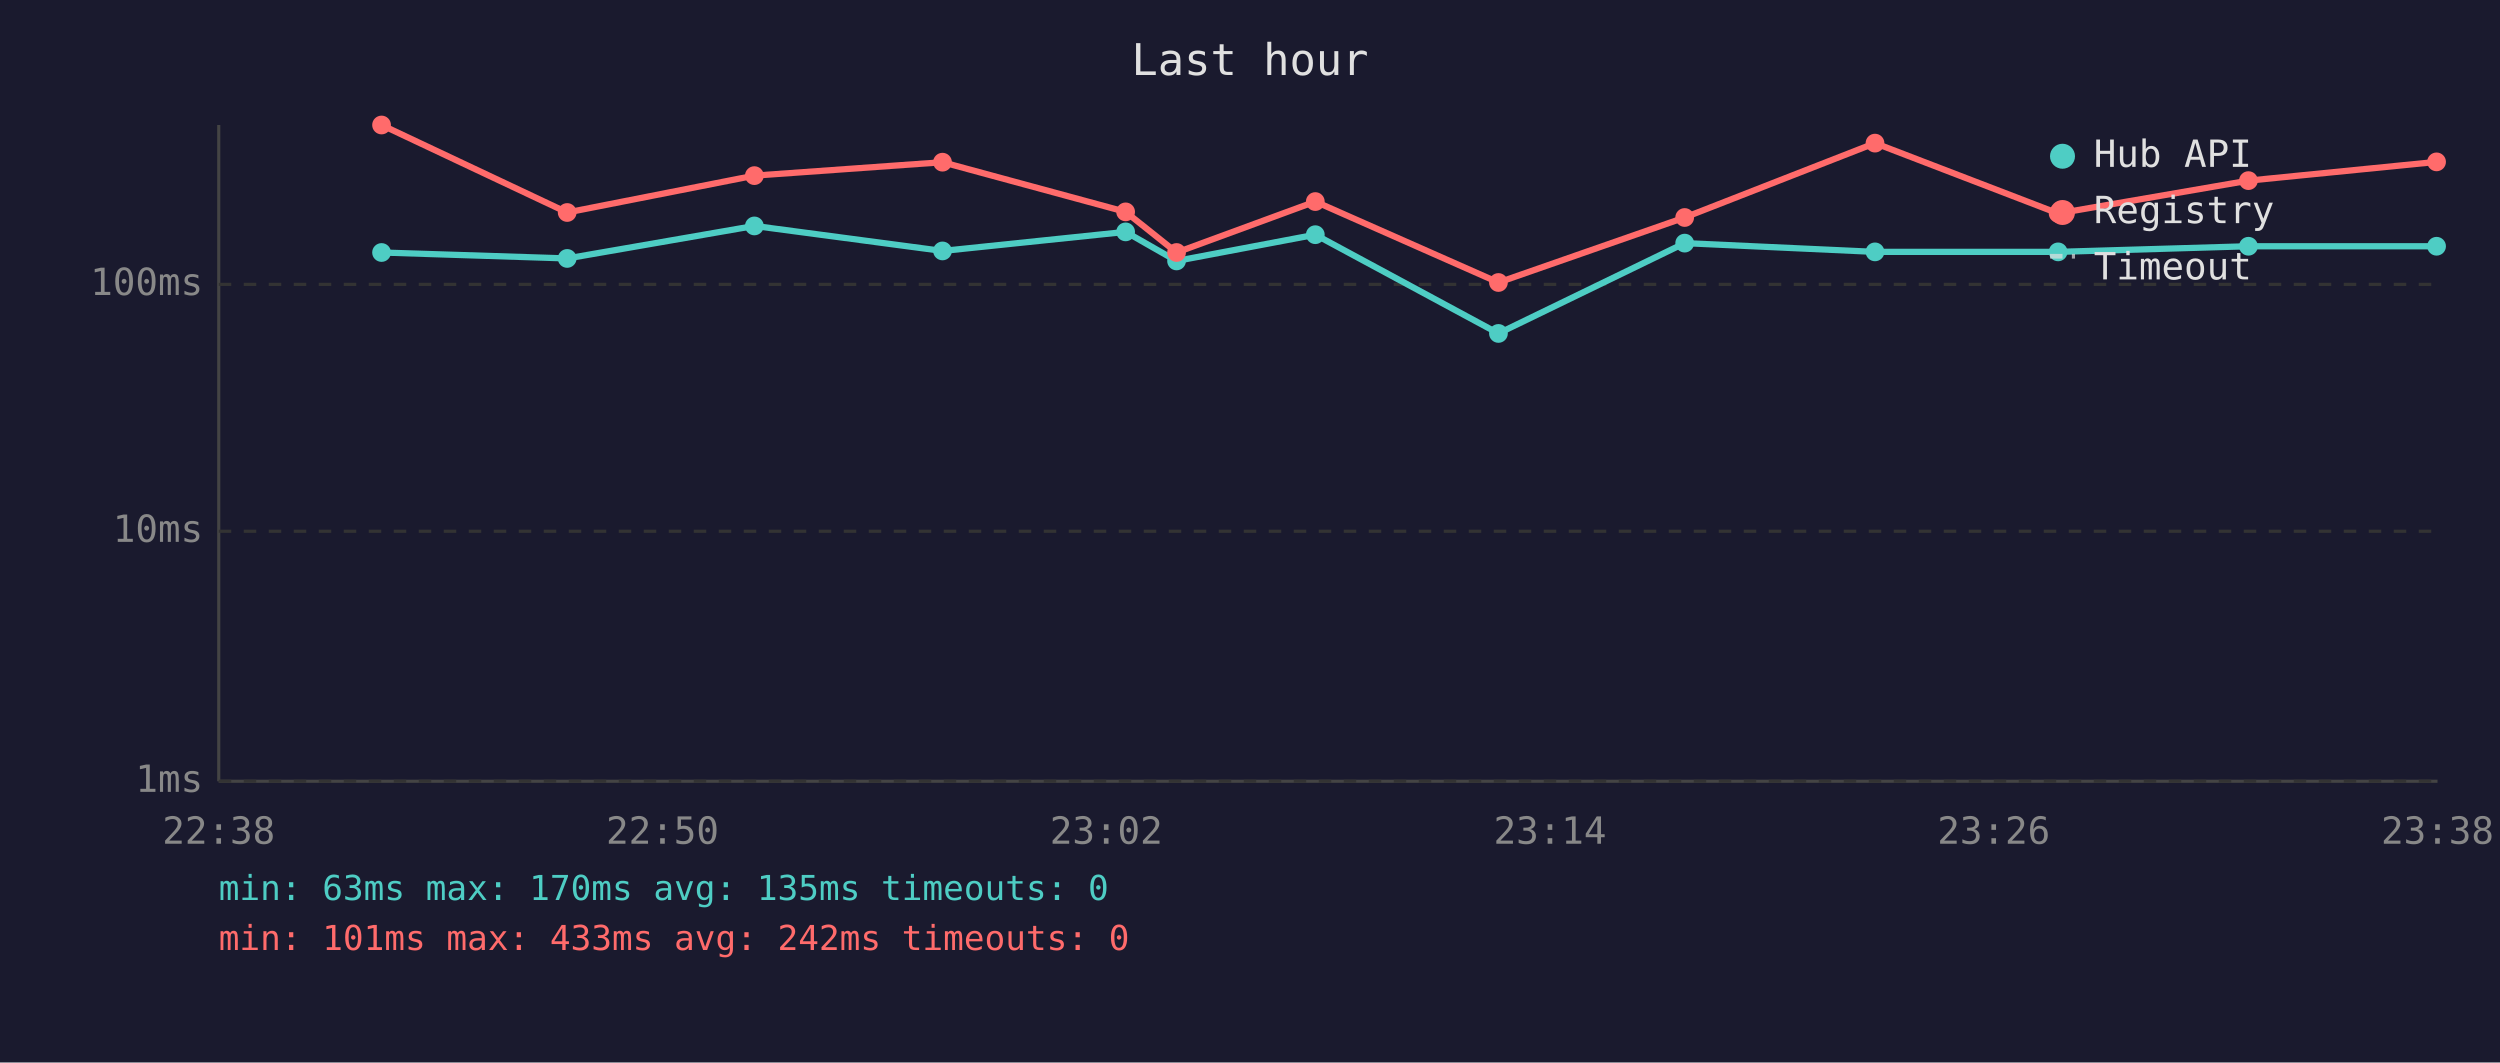
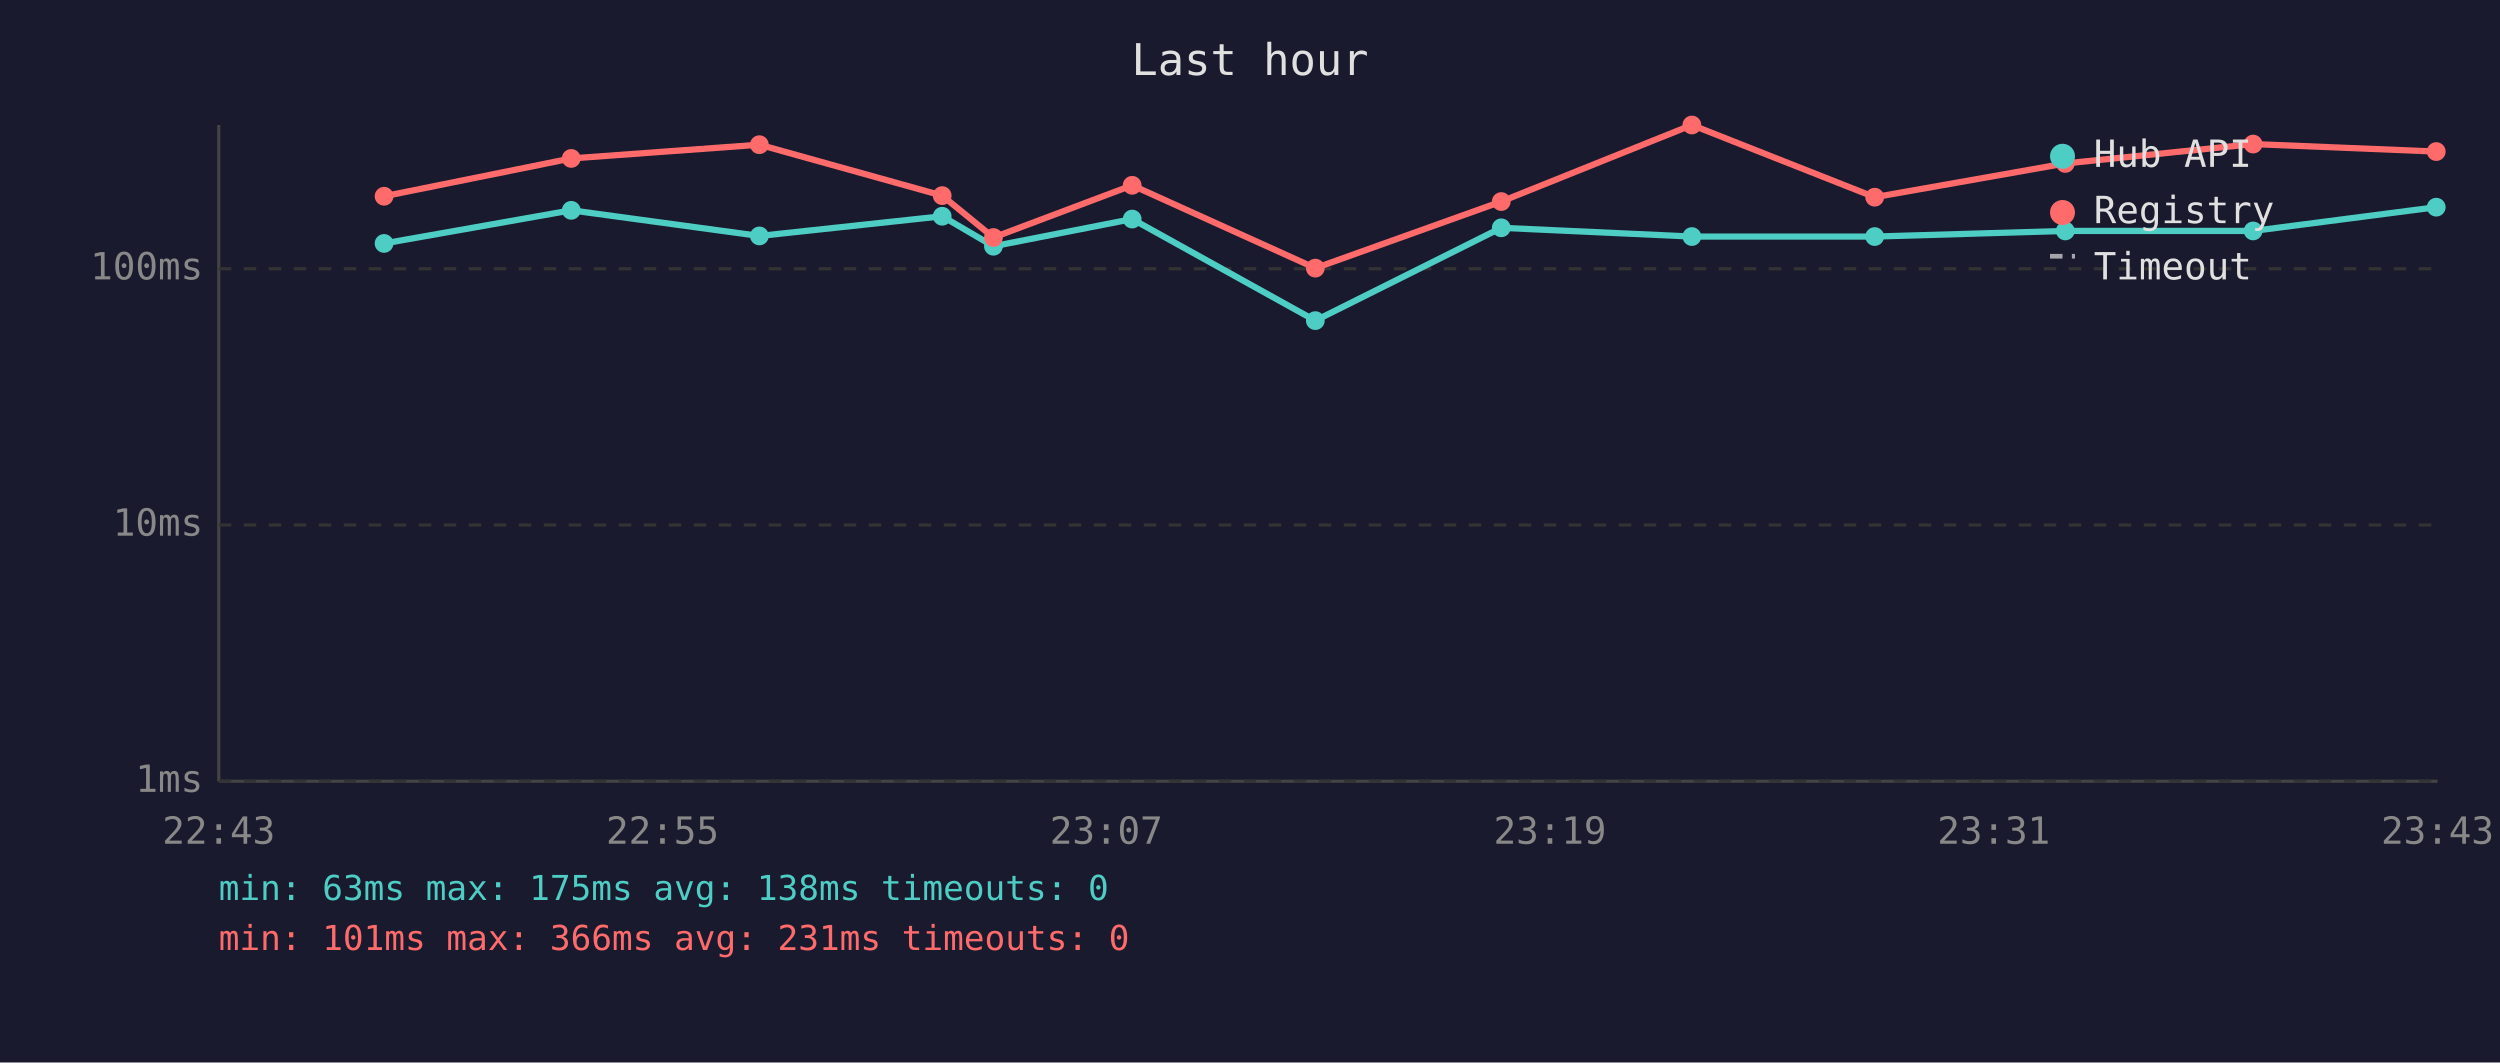
<svg xmlns="http://www.w3.org/2000/svg" viewBox="0 0 800 340" font-family="monospace" font-size="12">
  <rect width="800" height="340" fill="#1a1a2e" />
  <text x="400" y="24" fill="#e0e0e0" font-size="14" text-anchor="middle">Last hour</text>
  <line x1="70" y1="40" x2="70" y2="250" stroke="#444" stroke-width="1" />
  <line x1="70" y1="250" x2="780" y2="250" stroke="#444" stroke-width="1" />
  <line x1="70" y1="250" x2="780" y2="250" stroke="#333" stroke-width="1" stroke-dasharray="4" />
  <text x="65" y="250" fill="#888" text-anchor="end" dominant-baseline="middle">1ms</text>
-   <line x1="70" y1="170" x2="780" y2="170" stroke="#333" stroke-width="1" stroke-dasharray="4" />
-   <text x="65" y="170" fill="#888" text-anchor="end" dominant-baseline="middle">10ms</text>
-   <line x1="70" y1="91" x2="780" y2="91" stroke="#333" stroke-width="1" stroke-dasharray="4" />
-   <text x="65" y="91" fill="#888" text-anchor="end" dominant-baseline="middle">100ms</text>
-   <text x="70" y="270" fill="#888" text-anchor="middle">22:38</text>
-   <text x="212" y="270" fill="#888" text-anchor="middle">22:50</text>
-   <text x="354" y="270" fill="#888" text-anchor="middle">23:02</text>
-   <text x="496" y="270" fill="#888" text-anchor="middle">23:14</text>
-   <text x="638" y="270" fill="#888" text-anchor="middle">23:26</text>
-   <text x="780" y="270" fill="#888" text-anchor="middle">23:38</text>
-   <polyline points="122.1,80.8 181.5,82.7 241.4,72.3 301.6,80.3 360.2,74.2 376.5,83.5 420.9,75.1 479.5,106.7 539.1,77.8 600.0,80.6 658.6,80.6 719.5,78.8 779.7,78.8" fill="none" stroke="#4ecdc4" stroke-width="2" opacity="1" />
-   <circle cx="122.1" cy="80.8" r="3" fill="#4ecdc4" />
-   <circle cx="181.5" cy="82.7" r="3" fill="#4ecdc4" />
-   <circle cx="241.4" cy="72.3" r="3" fill="#4ecdc4" />
-   <circle cx="301.6" cy="80.3" r="3" fill="#4ecdc4" />
-   <circle cx="360.2" cy="74.2" r="3" fill="#4ecdc4" />
-   <circle cx="376.5" cy="83.5" r="3" fill="#4ecdc4" />
-   <circle cx="420.9" cy="75.1" r="3" fill="#4ecdc4" />
-   <circle cx="479.5" cy="106.7" r="3" fill="#4ecdc4" />
-   <circle cx="539.1" cy="77.8" r="3" fill="#4ecdc4" />
-   <circle cx="600.0" cy="80.6" r="3" fill="#4ecdc4" />
-   <circle cx="658.6" cy="80.6" r="3" fill="#4ecdc4" />
-   <circle cx="719.5" cy="78.8" r="3" fill="#4ecdc4" />
-   <circle cx="779.7" cy="78.8" r="3" fill="#4ecdc4" />
-   <polyline points="122.1,40.0 181.5,68.0 241.4,56.2 301.6,51.9 360.2,67.8 376.5,80.8 420.9,64.5 479.5,90.4 539.1,69.6 600.0,45.8 658.6,68.3 719.5,57.8 779.7,51.8" fill="none" stroke="#ff6b6b" stroke-width="2" opacity="1" />
-   <circle cx="122.1" cy="40.0" r="3" fill="#ff6b6b" />
-   <circle cx="181.5" cy="68.0" r="3" fill="#ff6b6b" />
-   <circle cx="241.4" cy="56.2" r="3" fill="#ff6b6b" />
-   <circle cx="301.6" cy="51.9" r="3" fill="#ff6b6b" />
-   <circle cx="360.2" cy="67.8" r="3" fill="#ff6b6b" />
-   <circle cx="376.5" cy="80.8" r="3" fill="#ff6b6b" />
-   <circle cx="420.9" cy="64.5" r="3" fill="#ff6b6b" />
-   <circle cx="479.5" cy="90.4" r="3" fill="#ff6b6b" />
-   <circle cx="539.1" cy="69.6" r="3" fill="#ff6b6b" />
-   <circle cx="600.0" cy="45.8" r="3" fill="#ff6b6b" />
-   <circle cx="658.6" cy="68.3" r="3" fill="#ff6b6b" />
-   <circle cx="719.5" cy="57.8" r="3" fill="#ff6b6b" />
-   <circle cx="779.7" cy="51.8" r="3" fill="#ff6b6b" />
+   <line x1="70" y1="168" x2="780" y2="168" stroke="#333" stroke-width="1" stroke-dasharray="4" />
+   <text x="65" y="168" fill="#888" text-anchor="end" dominant-baseline="middle">10ms</text>
+   <line x1="70" y1="86" x2="780" y2="86" stroke="#333" stroke-width="1" stroke-dasharray="4" />
+   <text x="65" y="86" fill="#888" text-anchor="end" dominant-baseline="middle">100ms</text>
+   <text x="70" y="270" fill="#888" text-anchor="middle">22:43</text>
+   <text x="212" y="270" fill="#888" text-anchor="middle">22:55</text>
+   <text x="354" y="270" fill="#888" text-anchor="middle">23:07</text>
+   <text x="496" y="270" fill="#888" text-anchor="middle">23:19</text>
+   <text x="638" y="270" fill="#888" text-anchor="middle">23:31</text>
+   <text x="780" y="270" fill="#888" text-anchor="middle">23:43</text>
+   <polyline points="122.9,77.9 182.8,67.3 243.0,75.5 301.5,69.2 317.9,78.8 362.3,70.1 420.9,102.6 480.4,72.9 541.4,75.7 599.9,75.7 660.9,73.9 721.0,73.9 779.6,66.3" fill="none" stroke="#4ecdc4" stroke-width="2" opacity="1" />
+   <circle cx="122.9" cy="77.9" r="3" fill="#4ecdc4" />
+   <circle cx="182.8" cy="67.3" r="3" fill="#4ecdc4" />
+   <circle cx="243.0" cy="75.5" r="3" fill="#4ecdc4" />
+   <circle cx="301.5" cy="69.2" r="3" fill="#4ecdc4" />
+   <circle cx="317.9" cy="78.8" r="3" fill="#4ecdc4" />
+   <circle cx="362.3" cy="70.1" r="3" fill="#4ecdc4" />
+   <circle cx="420.9" cy="102.6" r="3" fill="#4ecdc4" />
+   <circle cx="480.4" cy="72.9" r="3" fill="#4ecdc4" />
+   <circle cx="541.4" cy="75.7" r="3" fill="#4ecdc4" />
+   <circle cx="599.9" cy="75.7" r="3" fill="#4ecdc4" />
+   <circle cx="660.9" cy="73.9" r="3" fill="#4ecdc4" />
+   <circle cx="721.0" cy="73.9" r="3" fill="#4ecdc4" />
+   <circle cx="779.6" cy="66.3" r="3" fill="#4ecdc4" />
+   <polyline points="122.9,62.8 182.8,50.7 243.0,46.3 301.5,62.6 317.9,76.0 362.3,59.3 420.9,85.8 480.4,64.5 541.4,40.0 599.9,63.1 660.9,52.3 721.0,46.1 779.6,48.5" fill="none" stroke="#ff6b6b" stroke-width="2" opacity="1" />
+   <circle cx="122.9" cy="62.8" r="3" fill="#ff6b6b" />
+   <circle cx="182.8" cy="50.7" r="3" fill="#ff6b6b" />
+   <circle cx="243.0" cy="46.3" r="3" fill="#ff6b6b" />
+   <circle cx="301.5" cy="62.6" r="3" fill="#ff6b6b" />
+   <circle cx="317.9" cy="76.0" r="3" fill="#ff6b6b" />
+   <circle cx="362.3" cy="59.3" r="3" fill="#ff6b6b" />
+   <circle cx="420.9" cy="85.8" r="3" fill="#ff6b6b" />
+   <circle cx="480.4" cy="64.5" r="3" fill="#ff6b6b" />
+   <circle cx="541.4" cy="40.0" r="3" fill="#ff6b6b" />
+   <circle cx="599.9" cy="63.1" r="3" fill="#ff6b6b" />
+   <circle cx="660.9" cy="52.3" r="3" fill="#ff6b6b" />
+   <circle cx="721.0" cy="46.1" r="3" fill="#ff6b6b" />
+   <circle cx="779.6" cy="48.5" r="3" fill="#ff6b6b" />
  <circle cx="660" cy="50" r="4" fill="#4ecdc4" />
  <text x="670" y="50" fill="#e0e0e0" dominant-baseline="middle">Hub API</text>
  <circle cx="660" cy="68" r="4" fill="#ff6b6b" />
  <text x="670" y="68" fill="#e0e0e0" dominant-baseline="middle">Registry</text>
  <line x1="656" y1="82" x2="664" y2="82" stroke="#e0e0e0" stroke-width="1.5" stroke-dasharray="4,3" opacity="0.7" />
  <text x="670" y="86" fill="#e0e0e0" dominant-baseline="middle">Timeout</text>
-   <text x="70" y="288" fill="#4ecdc4" font-size="11">min: 63ms  max: 170ms  avg: 135ms  timeouts: 0</text>
-   <text x="70" y="304" fill="#ff6b6b" font-size="11">min: 101ms  max: 433ms  avg: 242ms  timeouts: 0</text>
+   <text x="70" y="288" fill="#4ecdc4" font-size="11">min: 63ms  max: 175ms  avg: 138ms  timeouts: 0</text>
+   <text x="70" y="304" fill="#ff6b6b" font-size="11">min: 101ms  max: 366ms  avg: 231ms  timeouts: 0</text>
</svg>
